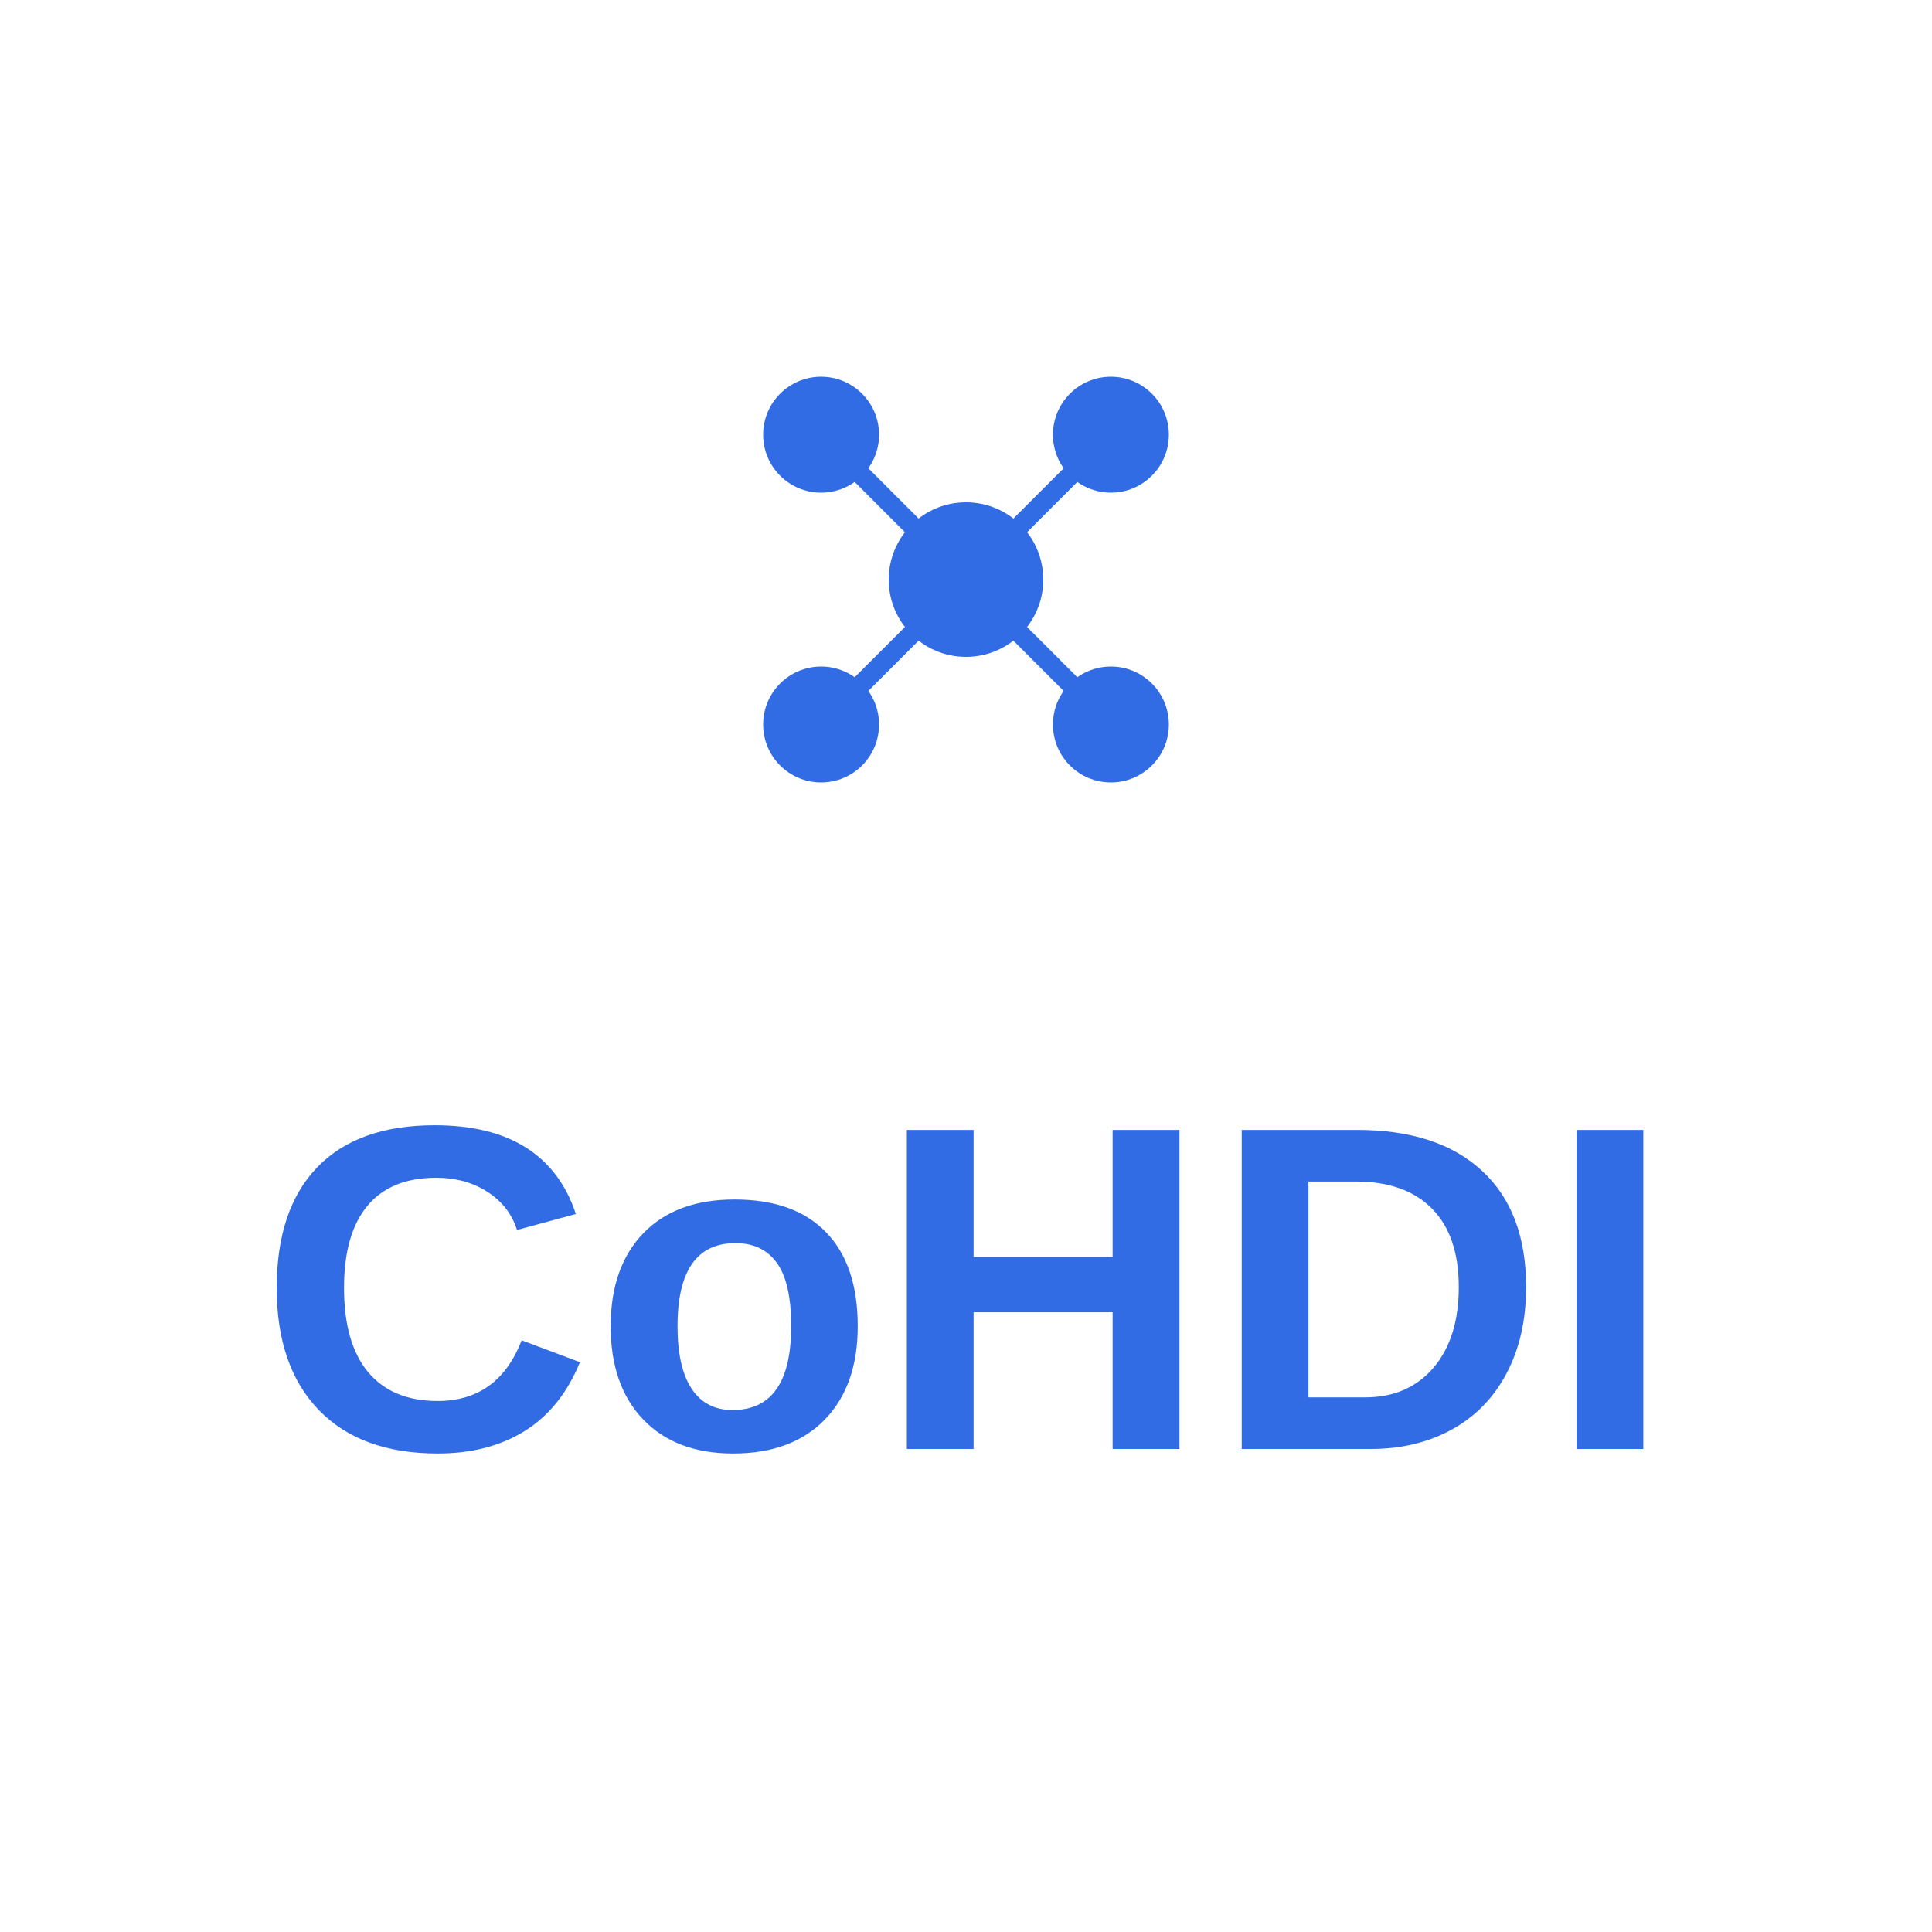
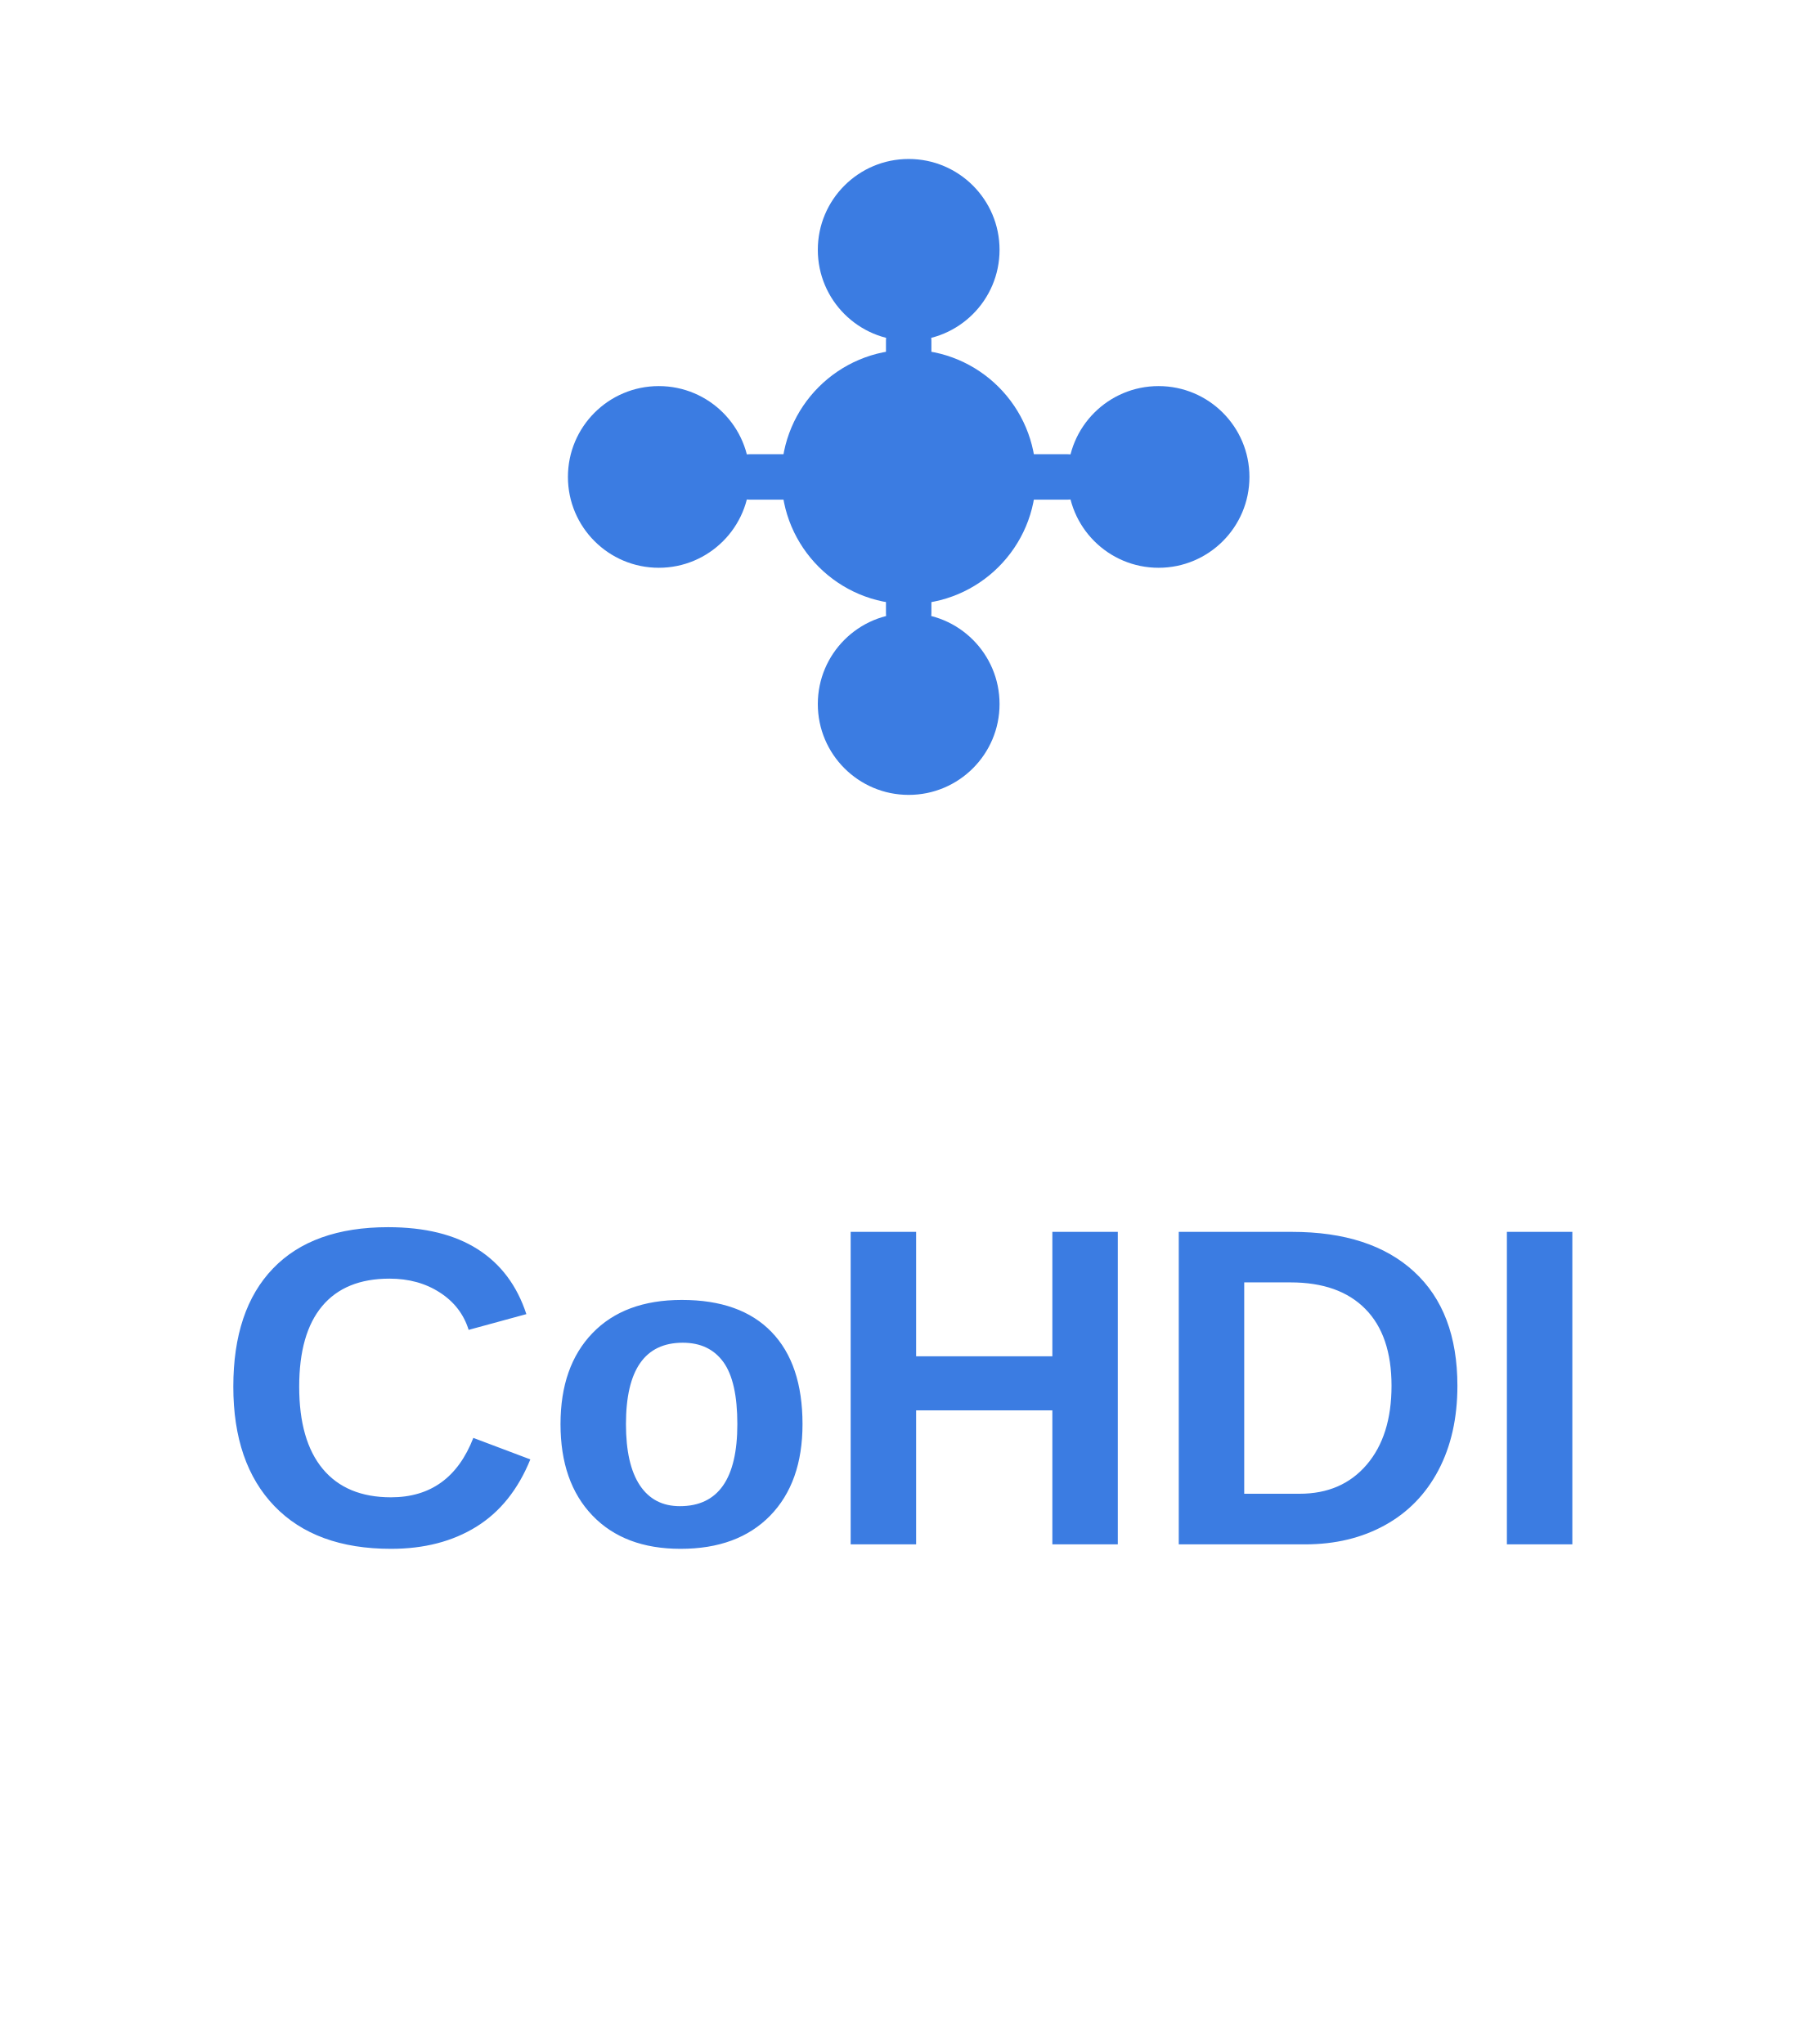
- <svg xmlns="http://www.w3.org/2000/svg" width="200" height="200" viewBox="0 0 200 200">
+ <svg xmlns="http://www.w3.org/2000/svg" width="400" height="450" viewBox="0 0 400 450">
  <defs>
    <style>
-       .cohdi-text { font-family: 'Arial', sans-serif; font-weight: bold; font-size: 48px; fill: #326CE5; }
-       .cohdi-icon-color { fill: #326CE5; }
+       .cohdi-text { font-family: 'Arial', sans-serif; font-weight: 700; font-size: 100px; fill: #3B7CE2; }
+       .cohdi-icon { fill: #3B7CE2; }
+       .cohdi-line { stroke: #3B7CE2; stroke-width: 10; stroke-linecap: round; }
    </style>
  </defs>
-   <g transform="translate(70, 30)">
-     <circle cx="30" cy="30" r="8" class="cohdi-icon-color" />
-     <circle cx="15" cy="15" r="6" class="cohdi-icon-color" />
-     <circle cx="45" cy="15" r="6" class="cohdi-icon-color" />
-     <circle cx="15" cy="45" r="6" class="cohdi-icon-color" />
-     <circle cx="45" cy="45" r="6" class="cohdi-icon-color" />
-     <line x1="30" y1="30" x2="15" y2="15" stroke="#326CE5" stroke-width="2" />
-     <line x1="30" y1="30" x2="45" y2="15" stroke="#326CE5" stroke-width="2" />
-     <line x1="30" y1="30" x2="15" y2="45" stroke="#326CE5" stroke-width="2" />
-     <line x1="30" y1="30" x2="45" y2="45" stroke="#326CE5" stroke-width="2" />
+   <g transform="translate(130, 40)">
+     <circle cx="70" cy="65" r="28" class="cohdi-icon" />
+     <circle cx="70" cy="15" r="20" class="cohdi-icon" />
+     <circle cx="125" cy="65" r="20" class="cohdi-icon" />
+     <circle cx="70" cy="115" r="20" class="cohdi-icon" />
+     <circle cx="15" cy="65" r="20" class="cohdi-icon" />
+     <line x1="70" y1="65" x2="70" y2="35" class="cohdi-line" />
+     <line x1="70" y1="65" x2="105" y2="65" class="cohdi-line" />
+     <line x1="70" y1="65" x2="70" y2="95" class="cohdi-line" />
+     <line x1="70" y1="65" x2="35" y2="65" class="cohdi-line" />
  </g>
-   <text x="100" y="150" text-anchor="middle" class="cohdi-text">CoHDI</text>
+   <text x="200" y="340" text-anchor="middle" class="cohdi-text">CoHDI</text>
</svg>
